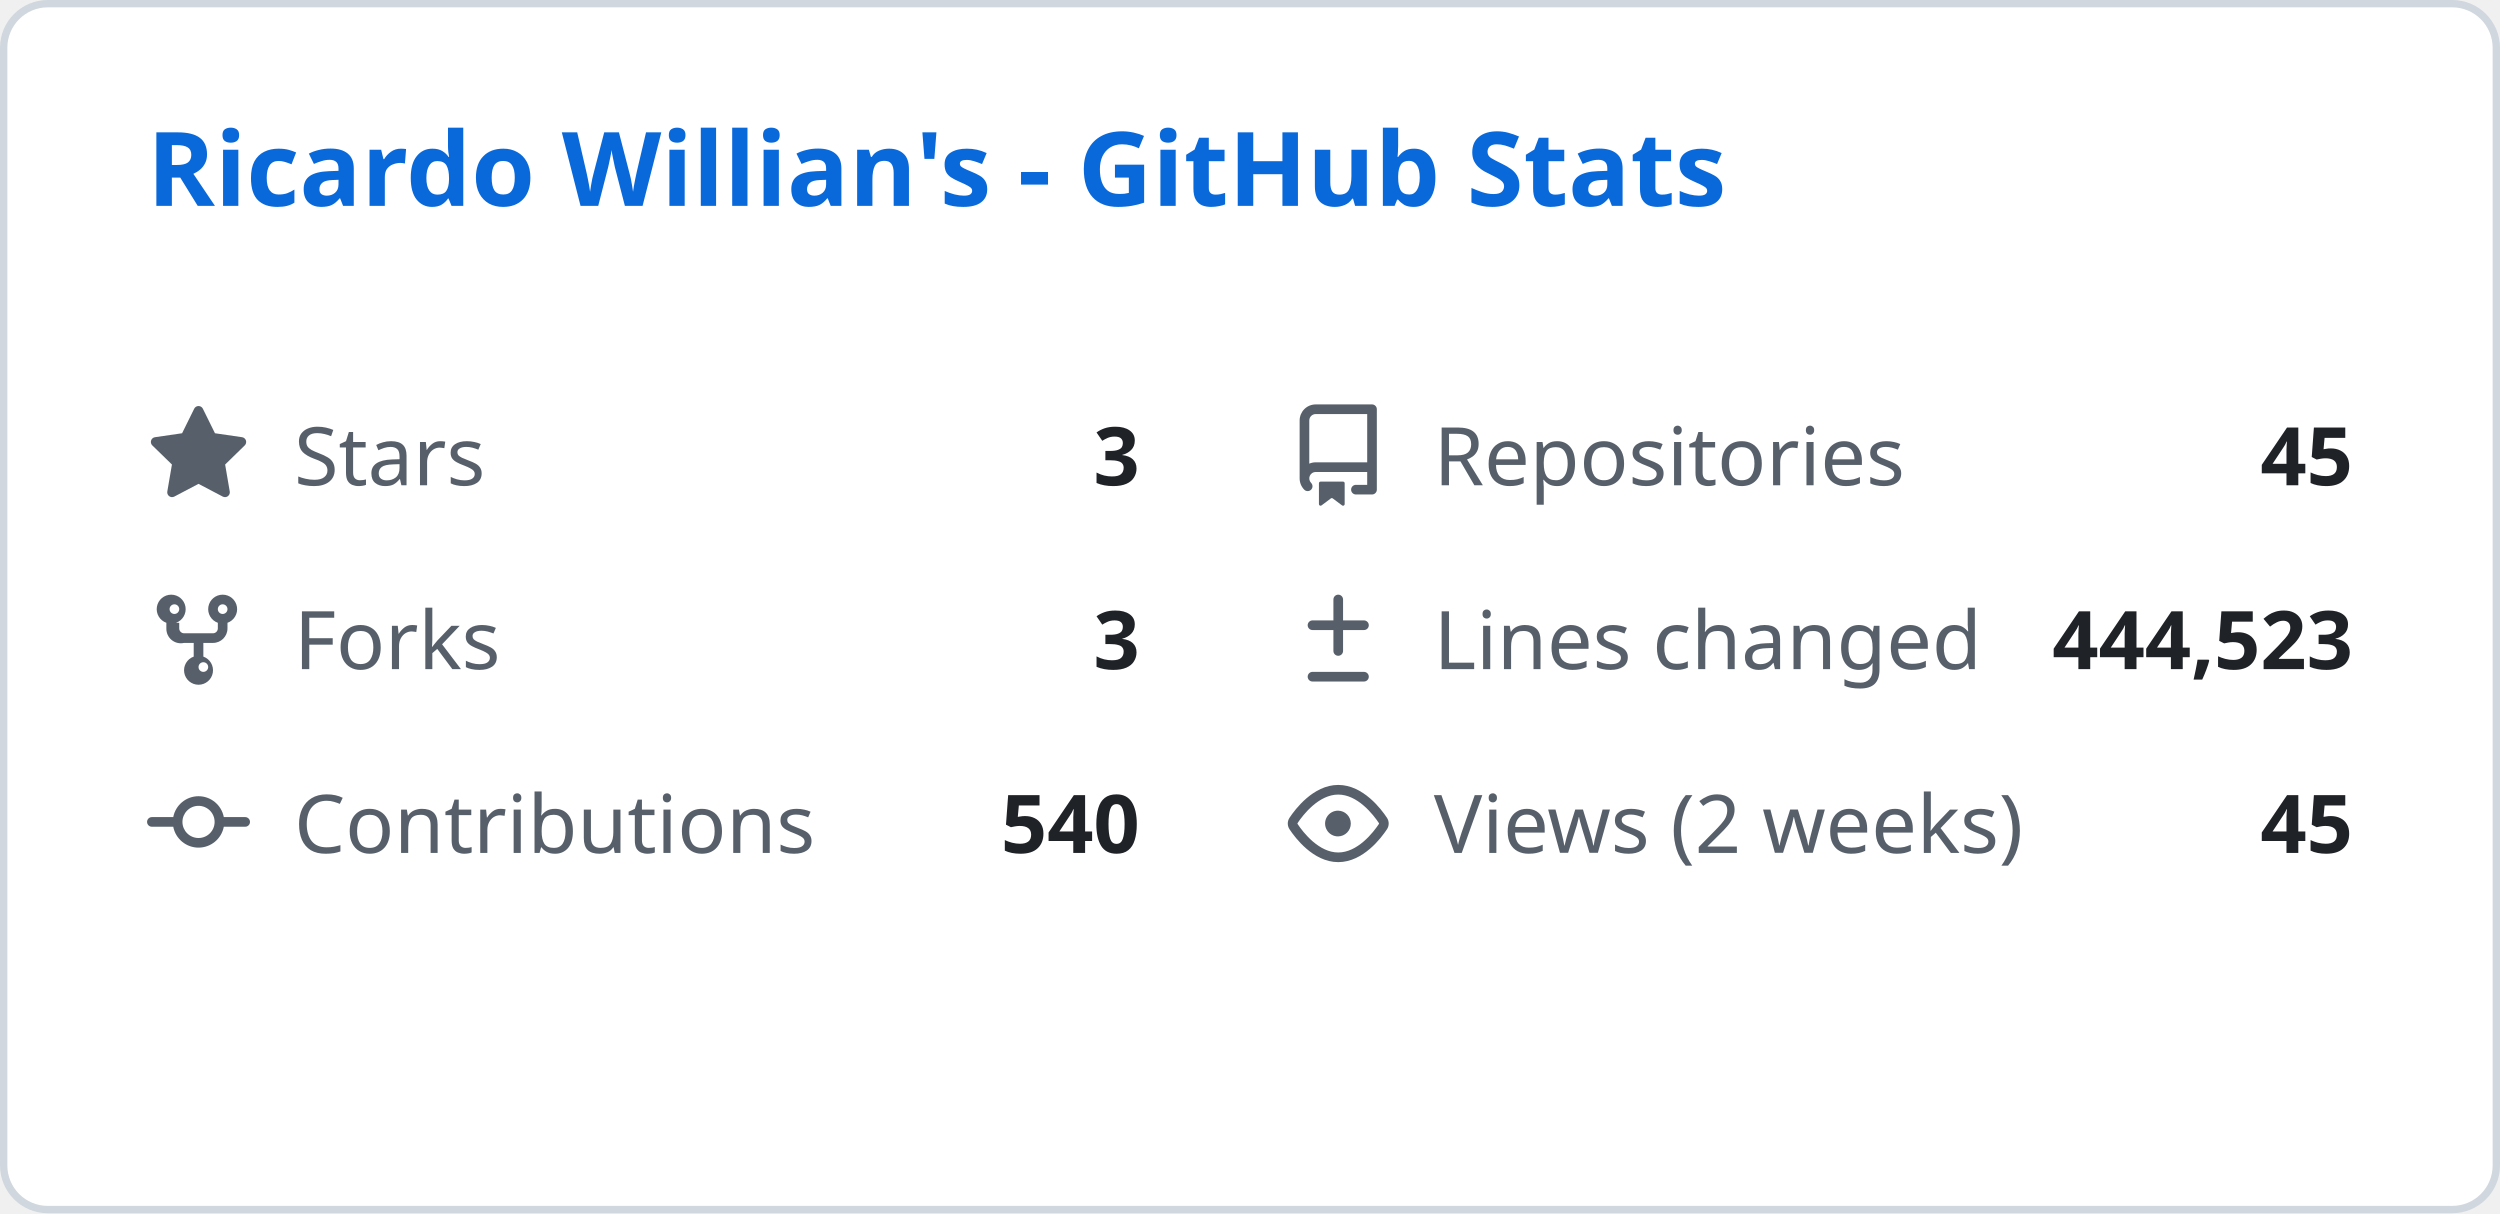
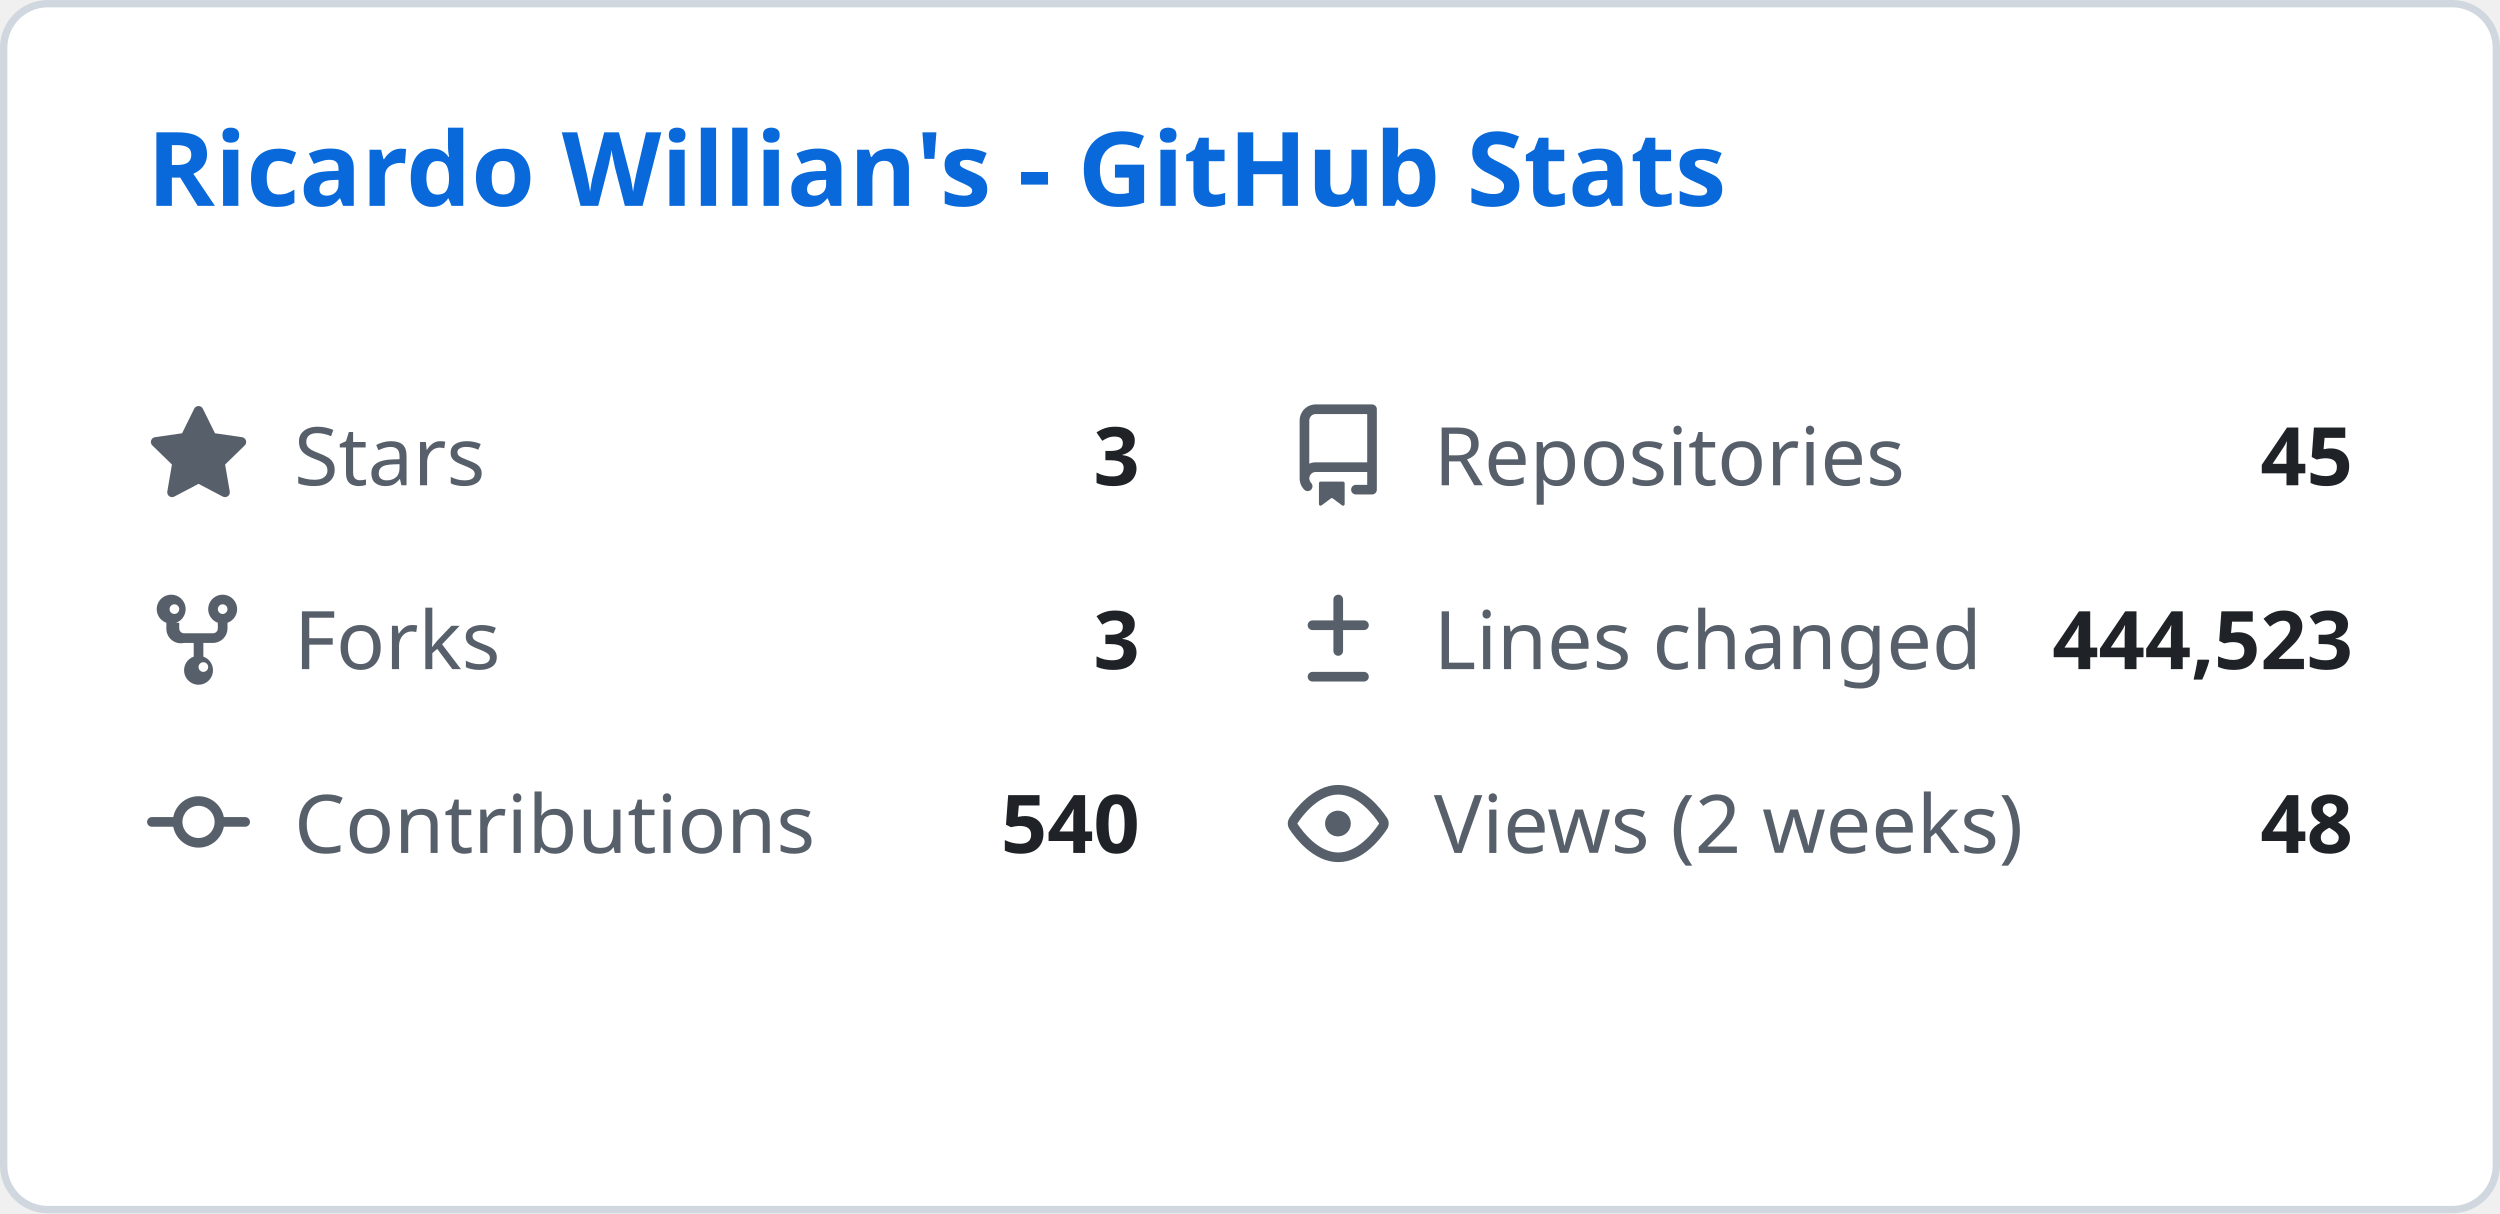
<svg xmlns="http://www.w3.org/2000/svg" width="340" height="165" viewBox="0 0 340 165" fill="none">
  <style>
    .header { font: 600 14px 'Segoe UI', Ubuntu, Sans-Serif; fill: #0969da; }
    .stat-label { font: 400 11px 'Segoe UI', Ubuntu, Sans-Serif; fill: #57606a; }
    .stat-value { font: 600 11px 'Segoe UI', Ubuntu, Sans-Serif; fill: #1f2328; }
    .icon { fill: #57606a; }
  </style>
  <rect class="bg" x="0.5" y="0.5" rx="6" width="339" height="164" fill="#ffffff" stroke="#d0d7de" />
  <g transform="translate(20, 28)">
    <text class="header">Ricardo Willian's - GitHub Stats</text>
  </g>
  <g transform="translate(20, 55)">
    <svg class="icon" viewBox="0 0 16 16" width="14" height="14">
      <path d="M8 .25a.75.75 0 01.673.418l1.882 3.815 4.21.612a.75.75 0 01.416 1.279l-3.046 2.97.719 4.192a.75.75 0 01-1.088.791L8 12.347l-3.766 1.98a.75.75 0 01-1.088-.79l.72-4.194L.818 6.374a.75.75 0 01.416-1.28l4.21-.611L7.327.668A.75.75 0 018 .25z" />
    </svg>
    <text class="stat-label" x="20" y="11">Stars</text>
    <text class="stat-value" x="135" y="11" text-anchor="end">3</text>
  </g>
  <g transform="translate(175, 55)">
    <svg class="icon" viewBox="0 0 16 16" width="14" height="14">
      <path d="M2 2.5A2.5 2.5 0 014.5 0h8.75a.75.75 0 01.75.75v12.5a.75.75 0 01-.75.75h-2.5a.75.75 0 110-1.5h1.75v-2h-8a1 1 0 00-.714 1.7.75.75 0 01-1.072 1.05A2.495 2.495 0 012 11.5v-9zm10.5-1H4.5a1 1 0 00-1 1v6.708A2.486 2.486 0 014.5 9h8V1.5zM5 12.25v3.25a.25.25 0 00.4.2l1.45-1.087a.25.25 0 01.3 0L8.6 15.7a.25.25 0 00.4-.2v-3.25a.25.25 0 00-.25-.25h-3.5a.25.25 0 00-.25.25z" />
    </svg>
    <text class="stat-label" x="20" y="11">Repositories</text>
    <text class="stat-value" x="145" y="11" text-anchor="end">45</text>
  </g>
  <g transform="translate(20, 80)">
    <svg class="icon" viewBox="0 0 16 16" width="14" height="14">
      <path d="M5 5.372v.878c0 .414.336.75.75.75h4.5a.75.75 0 00.75-.75v-.878a2.25 2.25 0 111.5 0v.878a2.25 2.25 0 01-2.25 2.25h-1.5v2.128a2.251 2.251 0 11-1.5 0V8.5h-1.5A2.25 2.25 0 013 6.25v-.878a2.25 2.25 0 111.5 0zM5 3.25a.75.75 0 10-1.5 0 .75.75 0 001.5 0zm6.75.75a.75.75 0 10-.75-.75.75.75 0 00.75.75zM8 12.25a.75.75 0 101.5 0 .75.75 0 00-1.5 0z" />
    </svg>
    <text class="stat-label" x="20" y="11">Forks</text>
    <text class="stat-value" x="135" y="11" text-anchor="end">3</text>
  </g>
  <g transform="translate(175, 80)">
    <svg class="icon" viewBox="0 0 16 16" width="14" height="14">
      <path d="M8.75 1.75a.75.75 0 00-1.5 0V5H4a.75.75 0 000 1.5h3.25v3.25a.75.75 0 001.5 0V6.5H12a.75.75 0 000-1.5H8.75V1.75zM4 13a.75.75 0 000 1.5h8a.75.75 0 000-1.5H4z" />
    </svg>
    <text class="stat-label" x="20" y="11">Lines changed</text>
    <text class="stat-value" x="145" y="11" text-anchor="end">444,523</text>
  </g>
  <g transform="translate(20, 105)">
    <svg class="icon" viewBox="0 0 16 16" width="14" height="14">
      <path d="M11.93 8.5a4.002 4.002 0 01-7.86 0H.75a.75.75 0 010-1.5h3.32a4.002 4.002 0 017.86 0h3.32a.75.75 0 010 1.5h-3.32zm-1.43-.75a2.5 2.5 0 10-5 0 2.5 2.5 0 005 0z" />
    </svg>
    <text class="stat-label" x="20" y="11">Contributions</text>
    <text class="stat-value" x="135" y="11" text-anchor="end">540</text>
  </g>
  <g transform="translate(175, 105)">
    <svg class="icon" viewBox="0 0 16 16" width="14" height="14">
      <path d="M8 2c1.981 0 3.671.992 4.933 2.078 1.27 1.091 2.187 2.345 2.637 3.023a1.62 1.62 0 010 1.798c-.45.678-1.367 1.932-2.637 3.023C11.67 13.008 9.981 14 8 14c-1.981 0-3.671-.992-4.933-2.078C1.797 10.83.88 9.576.43 8.898a1.62 1.62 0 010-1.798c.45-.677 1.367-1.931 2.637-3.022C4.33 2.992 6.019 2 8 2zM1.679 7.932a.12.12 0 000 .136c.411.622 1.241 1.75 2.366 2.717C5.176 11.758 6.527 12.5 8 12.5c1.473 0 2.825-.742 3.955-1.715 1.124-.967 1.954-2.096 2.366-2.717a.12.12 0 000-.136c-.412-.621-1.242-1.75-2.366-2.717C10.824 4.242 9.473 3.5 8 3.5c-1.473 0-2.824.742-3.955 1.715-1.124.967-1.954 2.096-2.366 2.717zM8 10a2 2 0 11-.001-3.999A2 2 0 018 10z" />
    </svg>
    <text class="stat-label" x="20" y="11">Views (2 weeks)</text>
-     <text class="stat-value" x="145" y="11" text-anchor="end">45</text>
+     <text class="stat-value" x="145" y="11" text-anchor="end">48</text>
  </g>
</svg>
